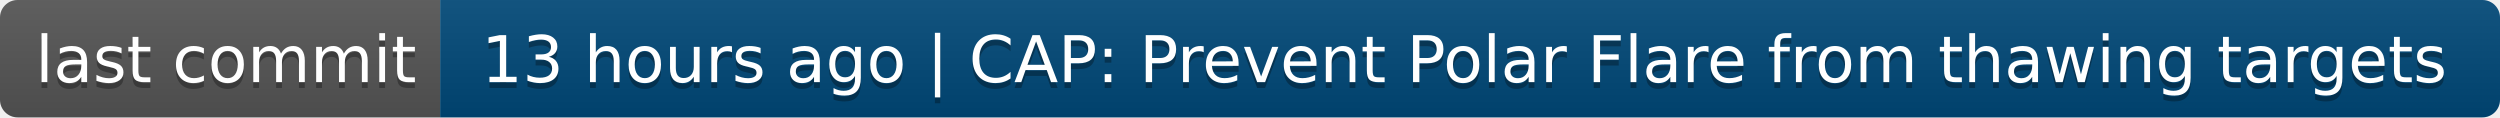
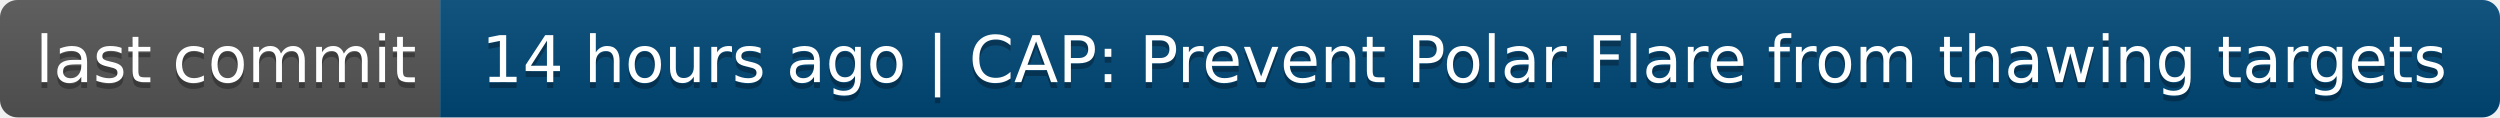
- <svg xmlns="http://www.w3.org/2000/svg" width="426" height="20" role="img" aria-label="last commit: 13 hours ago | CAP: Prevent Polar Flare from thawing targets">
+ <svg xmlns="http://www.w3.org/2000/svg" width="426" height="20" role="img" aria-label="last commit: 14 hours ago | CAP: Prevent Polar Flare from thawing targets">
  <linearGradient id="s" x2="0" y2="100%">
    <stop offset="0" stop-color="#bbb" stop-opacity=".1" />
    <stop offset="1" stop-opacity=".1" />
  </linearGradient>
  <clipPath id="r">
    <rect width="426" height="20" rx="3" fill="#fff" />
  </clipPath>
  <g clip-path="url(#r)">
    <rect width="75" height="20" fill="#555" />
    <rect x="75" width="351" height="20" fill="#004878" />
    <rect width="426" height="20" fill="url(#s)" />
  </g>
  <g fill="#fff" text-anchor="middle" font-family="Verdana,Geneva,DejaVu Sans,sans-serif" text-rendering="geometricPrecision" font-size="110">
    <text aria-hidden="true" x="385" y="150" fill="#010101" fill-opacity=".3" transform="scale(.1)" textLength="650">last commit</text>
    <text x="385" y="140" transform="scale(.1)" fill="#fff" textLength="650">last commit</text>
-     <text aria-hidden="true" x="2495" y="150" fill="#010101" fill-opacity=".3" transform="scale(.1)" textLength="3410">13 hours ago | CAP: Prevent Polar Flare from thawing targets</text>
-     <text x="2495" y="140" transform="scale(.1)" fill="#fff" textLength="3410">13 hours ago | CAP: Prevent Polar Flare from thawing targets</text>
+     <text aria-hidden="true" x="2495" y="150" fill="#010101" fill-opacity=".3" transform="scale(.1)" textLength="3410">14 hours ago | CAP: Prevent Polar Flare from thawing targets</text>
+     <text x="2495" y="140" transform="scale(.1)" fill="#fff" textLength="3410">14 hours ago | CAP: Prevent Polar Flare from thawing targets</text>
  </g>
</svg>
